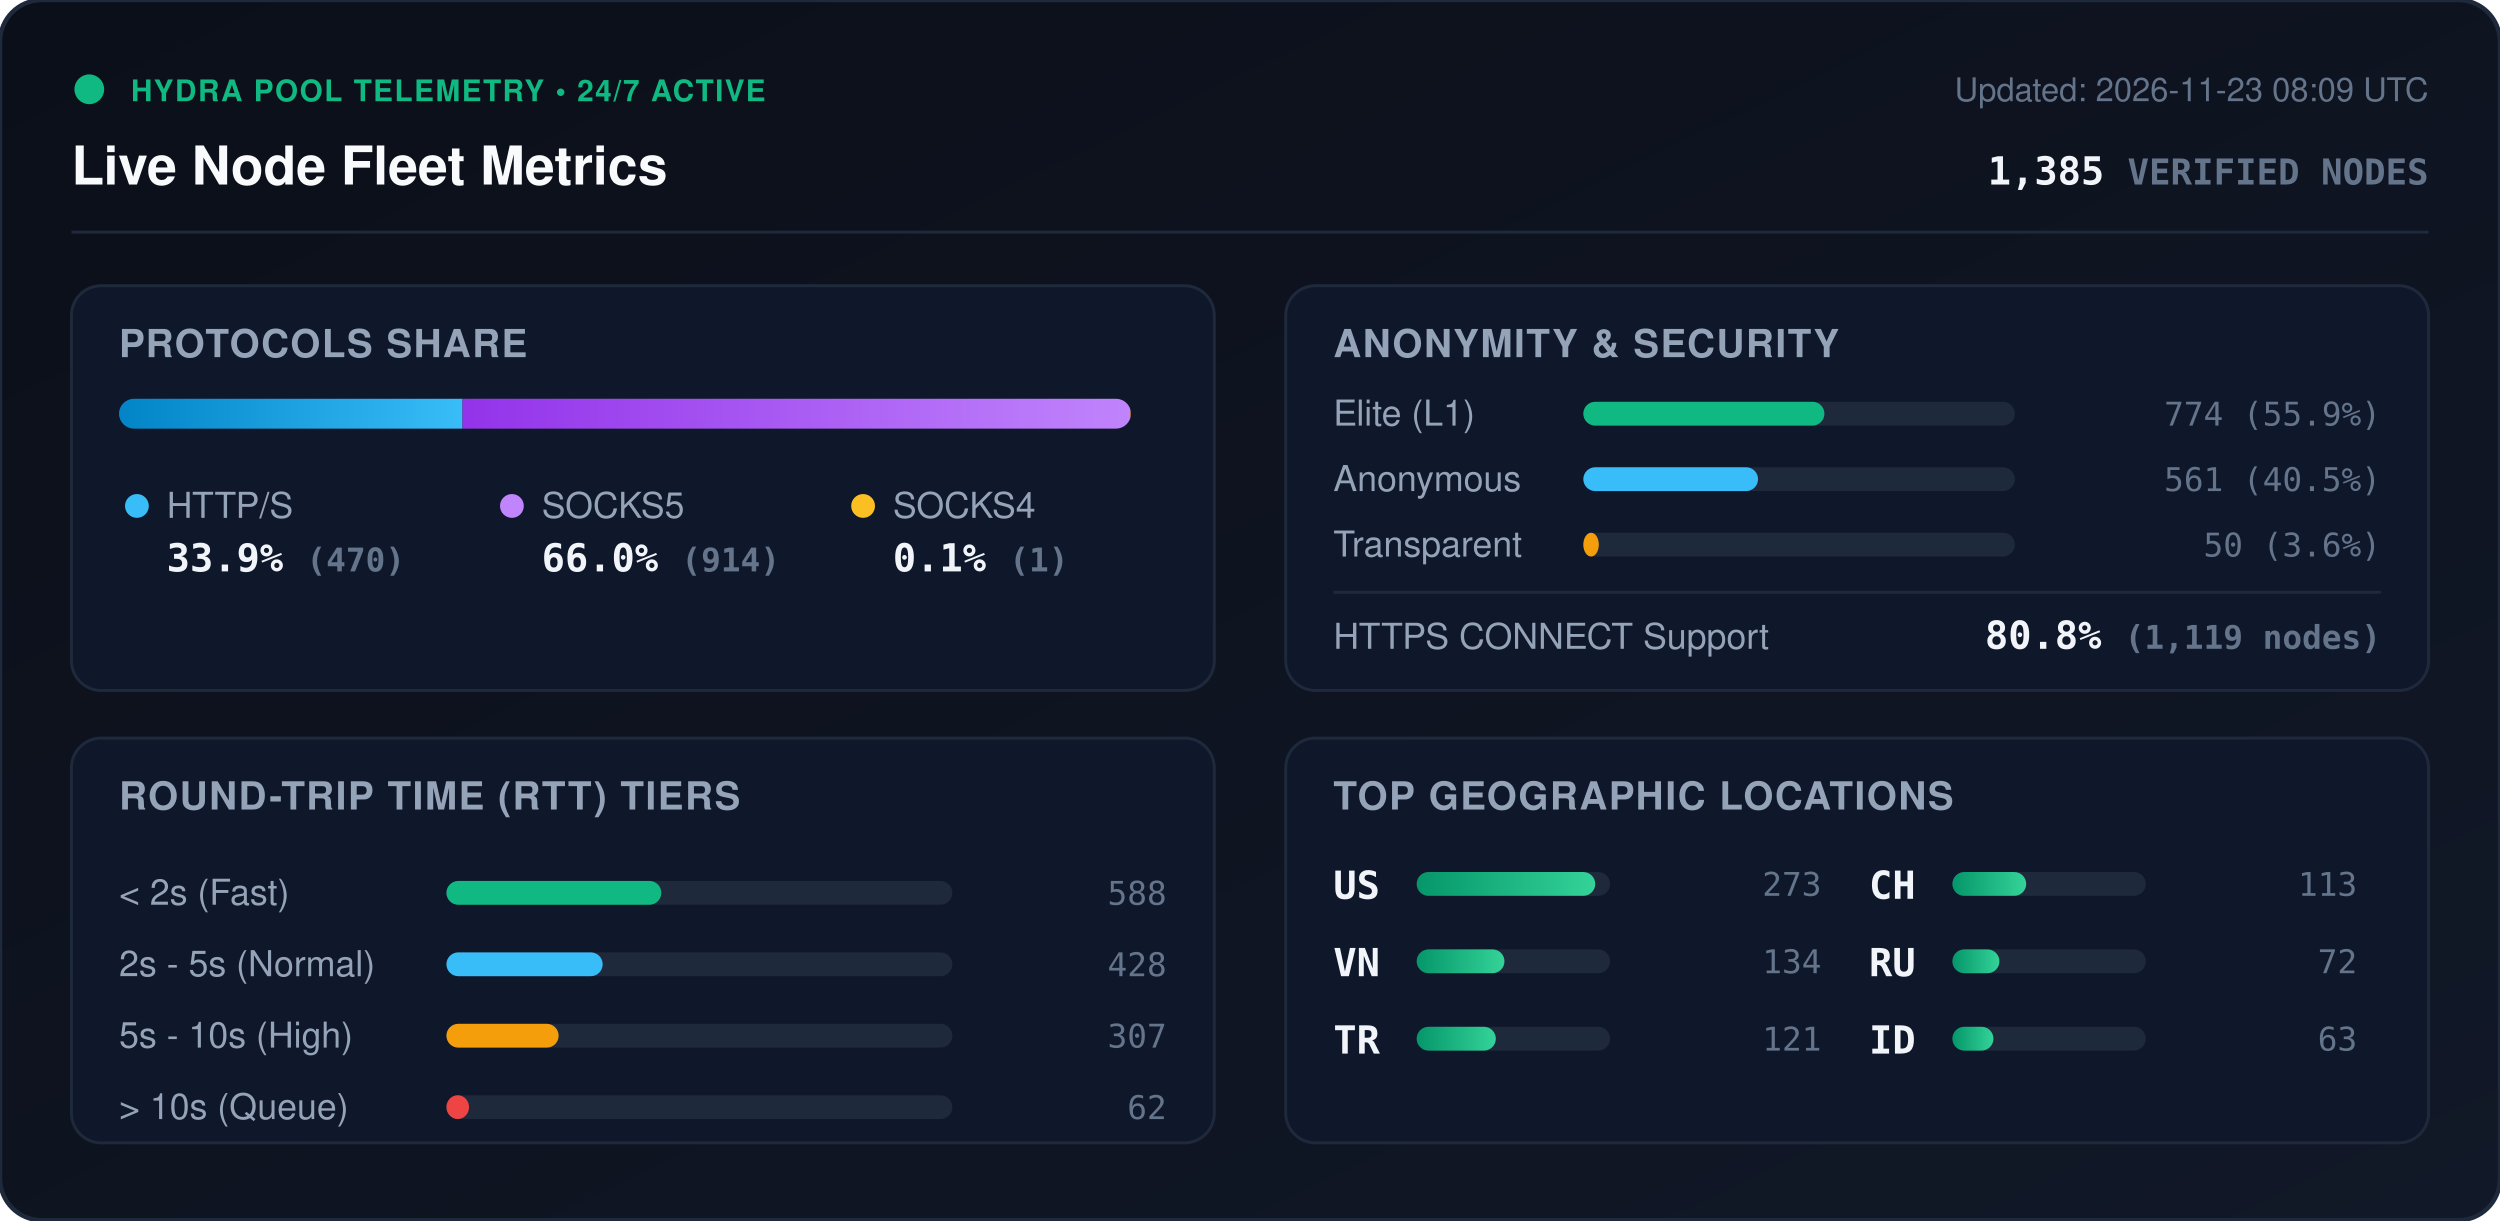
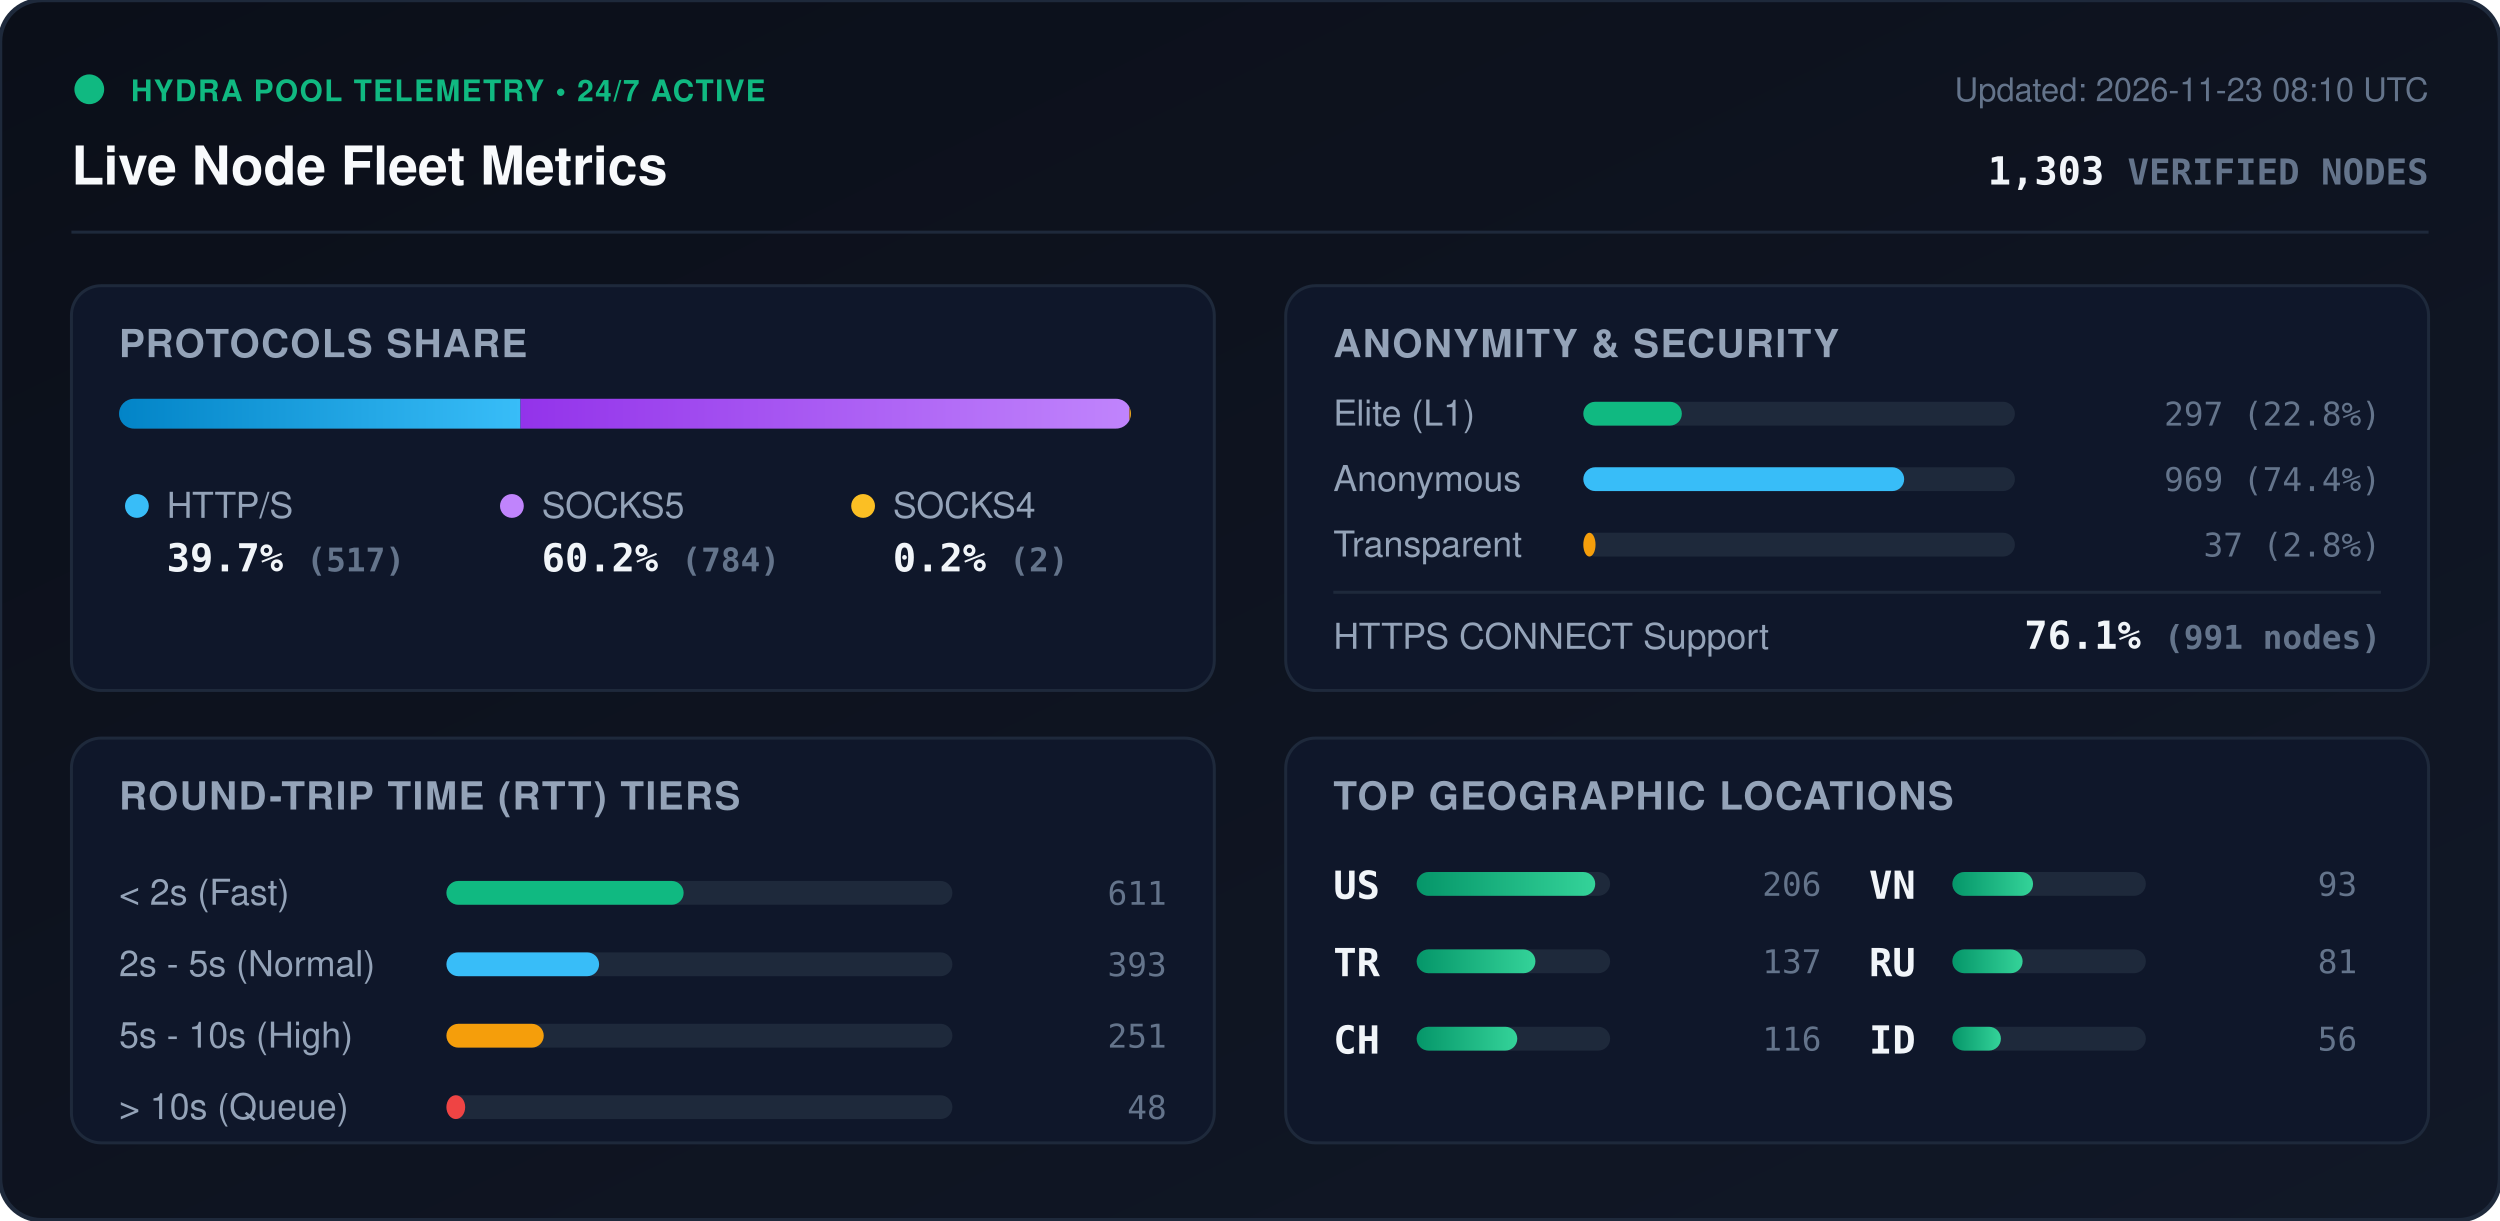
<svg xmlns="http://www.w3.org/2000/svg" viewBox="0 0 840 410" width="840" height="410" style="max-width: 100%; height: auto;">
  <defs>
    <linearGradient id="bg" x1="0%" y1="0%" x2="100%" y2="100%">
      <stop offset="0%" stop-color="#0b0f19" />
      <stop offset="100%" stop-color="#111827" />
    </linearGradient>
    <linearGradient id="bar-http" x1="0%" y1="0%" x2="100%" y2="0%">
      <stop offset="0%" stop-color="#0284c7" />
      <stop offset="100%" stop-color="#38bdf8" />
    </linearGradient>
    <linearGradient id="bar-socks5" x1="0%" y1="0%" x2="100%" y2="0%">
      <stop offset="0%" stop-color="#9333ea" />
      <stop offset="100%" stop-color="#c084fc" />
    </linearGradient>
    <linearGradient id="bar-socks4" x1="0%" y1="0%" x2="100%" y2="0%">
      <stop offset="0%" stop-color="#d97706" />
      <stop offset="100%" stop-color="#fbbf24" />
    </linearGradient>
    <linearGradient id="bar-green" x1="0%" y1="0%" x2="100%" y2="0%">
      <stop offset="0%" stop-color="#059669" />
      <stop offset="100%" stop-color="#34d399" />
    </linearGradient>
    <clipPath id="prog-track-clip">
      <rect width="340.0" height="10" rx="5" />
    </clipPath>
    <style>
      .title { font: 700 18px -apple-system, BlinkMacSystemFont, 'Segoe UI', Helvetica, Arial, sans-serif; fill: #f8fafc; }
      .sub { font: 500 11px -apple-system, BlinkMacSystemFont, 'Segoe UI', Helvetica, Arial, sans-serif; fill: #64748b; }
      .section-hdr { font: 600 13px -apple-system, BlinkMacSystemFont, 'Segoe UI', Helvetica, Arial, sans-serif; fill: #94a3b8; letter-spacing: 0.5px; }
      .metric-val { font: 700 13px -apple-system, BlinkMacSystemFont, 'Segoe UI', Helvetica, Arial, sans-serif; fill: #f1f5f9; }
      .metric-lbl { font: 500 12px -apple-system, BlinkMacSystemFont, 'Segoe UI', Helvetica, Arial, sans-serif; fill: #94a3b8; }
      .badge-txt { font: 700 10px -apple-system, BlinkMacSystemFont, 'Segoe UI', Helvetica, Arial, sans-serif; fill: #10b981; letter-spacing: 0.5px; }
      .mono { font-family: ui-monospace, SFMono-Regular, Menlo, Monaco, Consolas, monospace; }
      .pulse { animation: beacon 2s infinite ease-in-out; }
      @keyframes beacon { 0%, 100% { opacity: 1; } 50% { opacity: 0.35; } }
    </style>
  </defs>
  <rect width="840" height="410" rx="14" fill="url(#bg)" stroke="#1e293b" stroke-width="1.5" />
  <g transform="translate(24, 24)">
    <circle cx="6" cy="6" r="5" fill="#10b981" class="pulse" />
    <text x="20" y="10" class="badge-txt">HYDRA POOL TELEMETRY • 24/7 ACTIVE</text>
    <text x="0" y="38" class="title">Live Node Fleet Metrics</text>
-     <text x="792" y="10" text-anchor="end" class="sub">Updated: 2026-11-23 08:09 UTC</text>
-     <text x="792" y="38" text-anchor="end" class="metric-val mono" fill="#38bdf8">1,385 <tspan font-size="12" fill="#64748b">VERIFIED NODES</tspan>
+     <text x="792" y="10" text-anchor="end" class="sub">Updated: 2026-11-23 08:10 UTC</text>
+     <text x="792" y="38" text-anchor="end" class="metric-val mono" fill="#38bdf8">1,303 <tspan font-size="12" fill="#64748b">VERIFIED NODES</tspan>
    </text>
  </g>
  <line x1="24" y1="78" x2="816" y2="78" stroke="#1e293b" stroke-width="1" />
  <g transform="translate(24, 96)">
    <rect width="384" height="136" rx="10" fill="#0f172a" stroke="#1e293b" />
    <text x="16" y="24" class="section-hdr">PROTOCOLS SHARE</text>
    <g transform="translate(16, 38)">
      <rect width="340.0" height="10" rx="5" fill="#1e293b" />
      <g clip-path="url(#prog-track-clip)">
-         <rect x="0" width="115.4" height="10" fill="url(#bar-http)" />
-         <rect x="115.4" width="224.4" height="10" fill="url(#bar-socks5)" />
-         <rect x="339.8" width="0.2" height="10" fill="url(#bar-socks4)" />
+         <rect x="0" width="134.9" height="10" fill="url(#bar-http)" />
+         <rect x="134.9" width="204.6" height="10" fill="url(#bar-socks5)" />
+         <rect x="339.5" width="0.5" height="10" fill="url(#bar-socks4)" />
      </g>
    </g>
    <g transform="translate(16, 68)">
      <circle cx="6" cy="6" r="4" fill="#38bdf8" />
      <text x="16" y="10" class="metric-lbl">HTTP/S</text>
-       <text x="16" y="28" class="metric-val mono">33.9% <tspan font-size="11" fill="#64748b">(470)</tspan>
+       <text x="16" y="28" class="metric-val mono">39.7% <tspan font-size="11" fill="#64748b">(517)</tspan>
      </text>
      <circle cx="132" cy="6" r="4" fill="#c084fc" />
      <text x="142" y="10" class="metric-lbl">SOCKS5</text>
-       <text x="142" y="28" class="metric-val mono">66.0% <tspan font-size="11" fill="#64748b">(914)</tspan>
+       <text x="142" y="28" class="metric-val mono">60.2% <tspan font-size="11" fill="#64748b">(784)</tspan>
      </text>
      <circle cx="250" cy="6" r="4" fill="#fbbf24" />
      <text x="260" y="10" class="metric-lbl">SOCKS4</text>
-       <text x="260" y="28" class="metric-val mono">0.1% <tspan font-size="11" fill="#64748b">(1)</tspan>
+       <text x="260" y="28" class="metric-val mono">0.2% <tspan font-size="11" fill="#64748b">(2)</tspan>
      </text>
    </g>
  </g>
  <g transform="translate(432, 96)">
    <rect width="384" height="136" rx="10" fill="#0f172a" stroke="#1e293b" />
    <text x="16" y="24" class="section-hdr">ANONYMITY &amp; SECURITY</text>
    <text x="16" y="47" class="metric-lbl">Elite (L1)</text>
    <rect x="100" y="39" width="145.0" height="8" rx="4" fill="#1e293b" />
-     <rect x="100" y="39" width="81.0" height="8" rx="4" fill="#10b981" />
-     <text x="368" y="47" text-anchor="end" class="mono sub" fill="#e2e8f0">774 (55.9%)</text>
+     <rect x="100" y="39" width="33.1" height="8" rx="4" fill="#10b981" />
+     <text x="368" y="47" text-anchor="end" class="mono sub" fill="#e2e8f0">297 (22.8%)</text>
    <text x="16" y="69" class="metric-lbl">Anonymous</text>
    <rect x="100" y="61" width="145.0" height="8" rx="4" fill="#1e293b" />
-     <rect x="100" y="61" width="58.7" height="8" rx="4" fill="#38bdf8" />
-     <text x="368" y="69" text-anchor="end" class="mono sub" fill="#e2e8f0">561 (40.5%)</text>
+     <rect x="100" y="61" width="107.8" height="8" rx="4" fill="#38bdf8" />
+     <text x="368" y="69" text-anchor="end" class="mono sub" fill="#e2e8f0">969 (74.4%)</text>
    <text x="16" y="91" class="metric-lbl">Transparent</text>
    <rect x="100" y="83" width="145.0" height="8" rx="4" fill="#1e293b" />
-     <rect x="100" y="83" width="5.2" height="8" rx="4" fill="#f59e0b" />
-     <text x="368" y="91" text-anchor="end" class="mono sub" fill="#e2e8f0">50 (3.6%)</text>
+     <rect x="100" y="83" width="4.1" height="8" rx="4" fill="#f59e0b" />
+     <text x="368" y="91" text-anchor="end" class="mono sub" fill="#e2e8f0">37 (2.8%)</text>
    <line x1="16" y1="103" x2="368" y2="103" stroke="#1e293b" stroke-width="1" />
    <text x="16" y="122" class="metric-lbl">HTTPS CONNECT Support</text>
-     <text x="368" y="122" text-anchor="end" class="metric-val mono" fill="#34d399">80.8% <tspan font-size="11" fill="#64748b">(1,119 nodes)</tspan>
+     <text x="368" y="122" text-anchor="end" class="metric-val mono" fill="#34d399">76.1% <tspan font-size="11" fill="#64748b">(991 nodes)</tspan>
    </text>
  </g>
  <g transform="translate(24, 248)">
    <rect width="384" height="136" rx="10" fill="#0f172a" stroke="#1e293b" />
    <text x="16" y="24" class="section-hdr">ROUND-TRIP TIME (RTT) TIERS</text>
    <g transform="translate(16, 42)">
      <text x="0" y="14" class="metric-lbl">&lt; 2s (Fast)</text>
      <rect x="110" y="6" width="170" height="8" rx="4" fill="#1e293b" />
-       <rect x="110" y="6" width="72.2" height="8" rx="4" fill="#10b981" />
-       <text x="352" y="14" text-anchor="end" class="mono sub">588</text>
+       <rect x="110" y="6" width="79.7" height="8" rx="4" fill="#10b981" />
+       <text x="352" y="14" text-anchor="end" class="mono sub">611</text>
      <text x="0" y="38" class="metric-lbl">2s - 5s (Normal)</text>
      <rect x="110" y="30" width="170" height="8" rx="4" fill="#1e293b" />
-       <rect x="110" y="30" width="52.5" height="8" rx="4" fill="#38bdf8" />
-       <text x="352" y="38" text-anchor="end" class="mono sub">428</text>
+       <rect x="110" y="30" width="51.3" height="8" rx="4" fill="#38bdf8" />
+       <text x="352" y="38" text-anchor="end" class="mono sub">393</text>
      <text x="0" y="62" class="metric-lbl">5s - 10s (High)</text>
      <rect x="110" y="54" width="170" height="8" rx="4" fill="#1e293b" />
-       <rect x="110" y="54" width="37.7" height="8" rx="4" fill="#f59e0b" />
-       <text x="352" y="62" text-anchor="end" class="mono sub">307</text>
+       <rect x="110" y="54" width="32.7" height="8" rx="4" fill="#f59e0b" />
+       <text x="352" y="62" text-anchor="end" class="mono sub">251</text>
      <text x="0" y="86" class="metric-lbl">&gt; 10s (Queue)</text>
      <rect x="110" y="78" width="170" height="8" rx="4" fill="#1e293b" />
-       <rect x="110" y="78" width="7.6" height="8" rx="4" fill="#ef4444" />
-       <text x="352" y="86" text-anchor="end" class="mono sub">62</text>
+       <rect x="110" y="78" width="6.3" height="8" rx="4" fill="#ef4444" />
+       <text x="352" y="86" text-anchor="end" class="mono sub">48</text>
    </g>
  </g>
  <g transform="translate(432, 248)">
    <rect width="384" height="136" rx="10" fill="#0f172a" stroke="#1e293b" />
    <text x="16" y="24" class="section-hdr">TOP GEOGRAPHIC LOCATIONS</text>
    <g transform="translate(16, 42)">
      <g transform="translate(0, 0)">
        <text x="0" y="12" class="mono metric-val" font-size="12">US</text>
        <rect x="28" y="3" width="65" height="8" rx="4" fill="#1e293b" />
        <rect x="28" y="3" width="60.0" height="8" rx="4" fill="url(#bar-green)" />
-         <text x="164" y="11" text-anchor="end" class="mono sub">273</text>
+         <text x="164" y="11" text-anchor="end" class="mono sub">206</text>
      </g>
      <g transform="translate(0, 26)">
+         <text x="0" y="12" class="mono metric-val" font-size="12">TR</text>
+         <rect x="28" y="3" width="65" height="8" rx="4" fill="#1e293b" />
+         <rect x="28" y="3" width="39.9" height="8" rx="4" fill="url(#bar-green)" />
+         <text x="164" y="11" text-anchor="end" class="mono sub">137</text>
+       </g>
+       <g transform="translate(0, 52)">
+         <text x="0" y="12" class="mono metric-val" font-size="12">CH</text>
+         <rect x="28" y="3" width="65" height="8" rx="4" fill="#1e293b" />
+         <rect x="28" y="3" width="33.8" height="8" rx="4" fill="url(#bar-green)" />
+         <text x="164" y="11" text-anchor="end" class="mono sub">116</text>
+       </g>
+       <g transform="translate(180, 0)">
        <text x="0" y="12" class="mono metric-val" font-size="12">VN</text>
        <rect x="28" y="3" width="65" height="8" rx="4" fill="#1e293b" />
-         <rect x="28" y="3" width="29.5" height="8" rx="4" fill="url(#bar-green)" />
-         <text x="164" y="11" text-anchor="end" class="mono sub">134</text>
-       </g>
-       <g transform="translate(0, 52)">
-         <text x="0" y="12" class="mono metric-val" font-size="12">TR</text>
-         <rect x="28" y="3" width="65" height="8" rx="4" fill="#1e293b" />
-         <rect x="28" y="3" width="26.6" height="8" rx="4" fill="url(#bar-green)" />
-         <text x="164" y="11" text-anchor="end" class="mono sub">121</text>
-       </g>
-       <g transform="translate(180, 0)">
-         <text x="0" y="12" class="mono metric-val" font-size="12">CH</text>
-         <rect x="28" y="3" width="65" height="8" rx="4" fill="#1e293b" />
-         <rect x="28" y="3" width="24.8" height="8" rx="4" fill="url(#bar-green)" />
-         <text x="164" y="11" text-anchor="end" class="mono sub">113</text>
+         <rect x="28" y="3" width="27.1" height="8" rx="4" fill="url(#bar-green)" />
+         <text x="164" y="11" text-anchor="end" class="mono sub">93</text>
      </g>
      <g transform="translate(180, 26)">
        <text x="0" y="12" class="mono metric-val" font-size="12">RU</text>
        <rect x="28" y="3" width="65" height="8" rx="4" fill="#1e293b" />
-         <rect x="28" y="3" width="15.8" height="8" rx="4" fill="url(#bar-green)" />
-         <text x="164" y="11" text-anchor="end" class="mono sub">72</text>
+         <rect x="28" y="3" width="23.6" height="8" rx="4" fill="url(#bar-green)" />
+         <text x="164" y="11" text-anchor="end" class="mono sub">81</text>
      </g>
      <g transform="translate(180, 52)">
        <text x="0" y="12" class="mono metric-val" font-size="12">ID</text>
        <rect x="28" y="3" width="65" height="8" rx="4" fill="#1e293b" />
-         <rect x="28" y="3" width="13.8" height="8" rx="4" fill="url(#bar-green)" />
-         <text x="164" y="11" text-anchor="end" class="mono sub">63</text>
+         <rect x="28" y="3" width="16.3" height="8" rx="4" fill="url(#bar-green)" />
+         <text x="164" y="11" text-anchor="end" class="mono sub">56</text>
      </g>
    </g>
  </g>
</svg>
